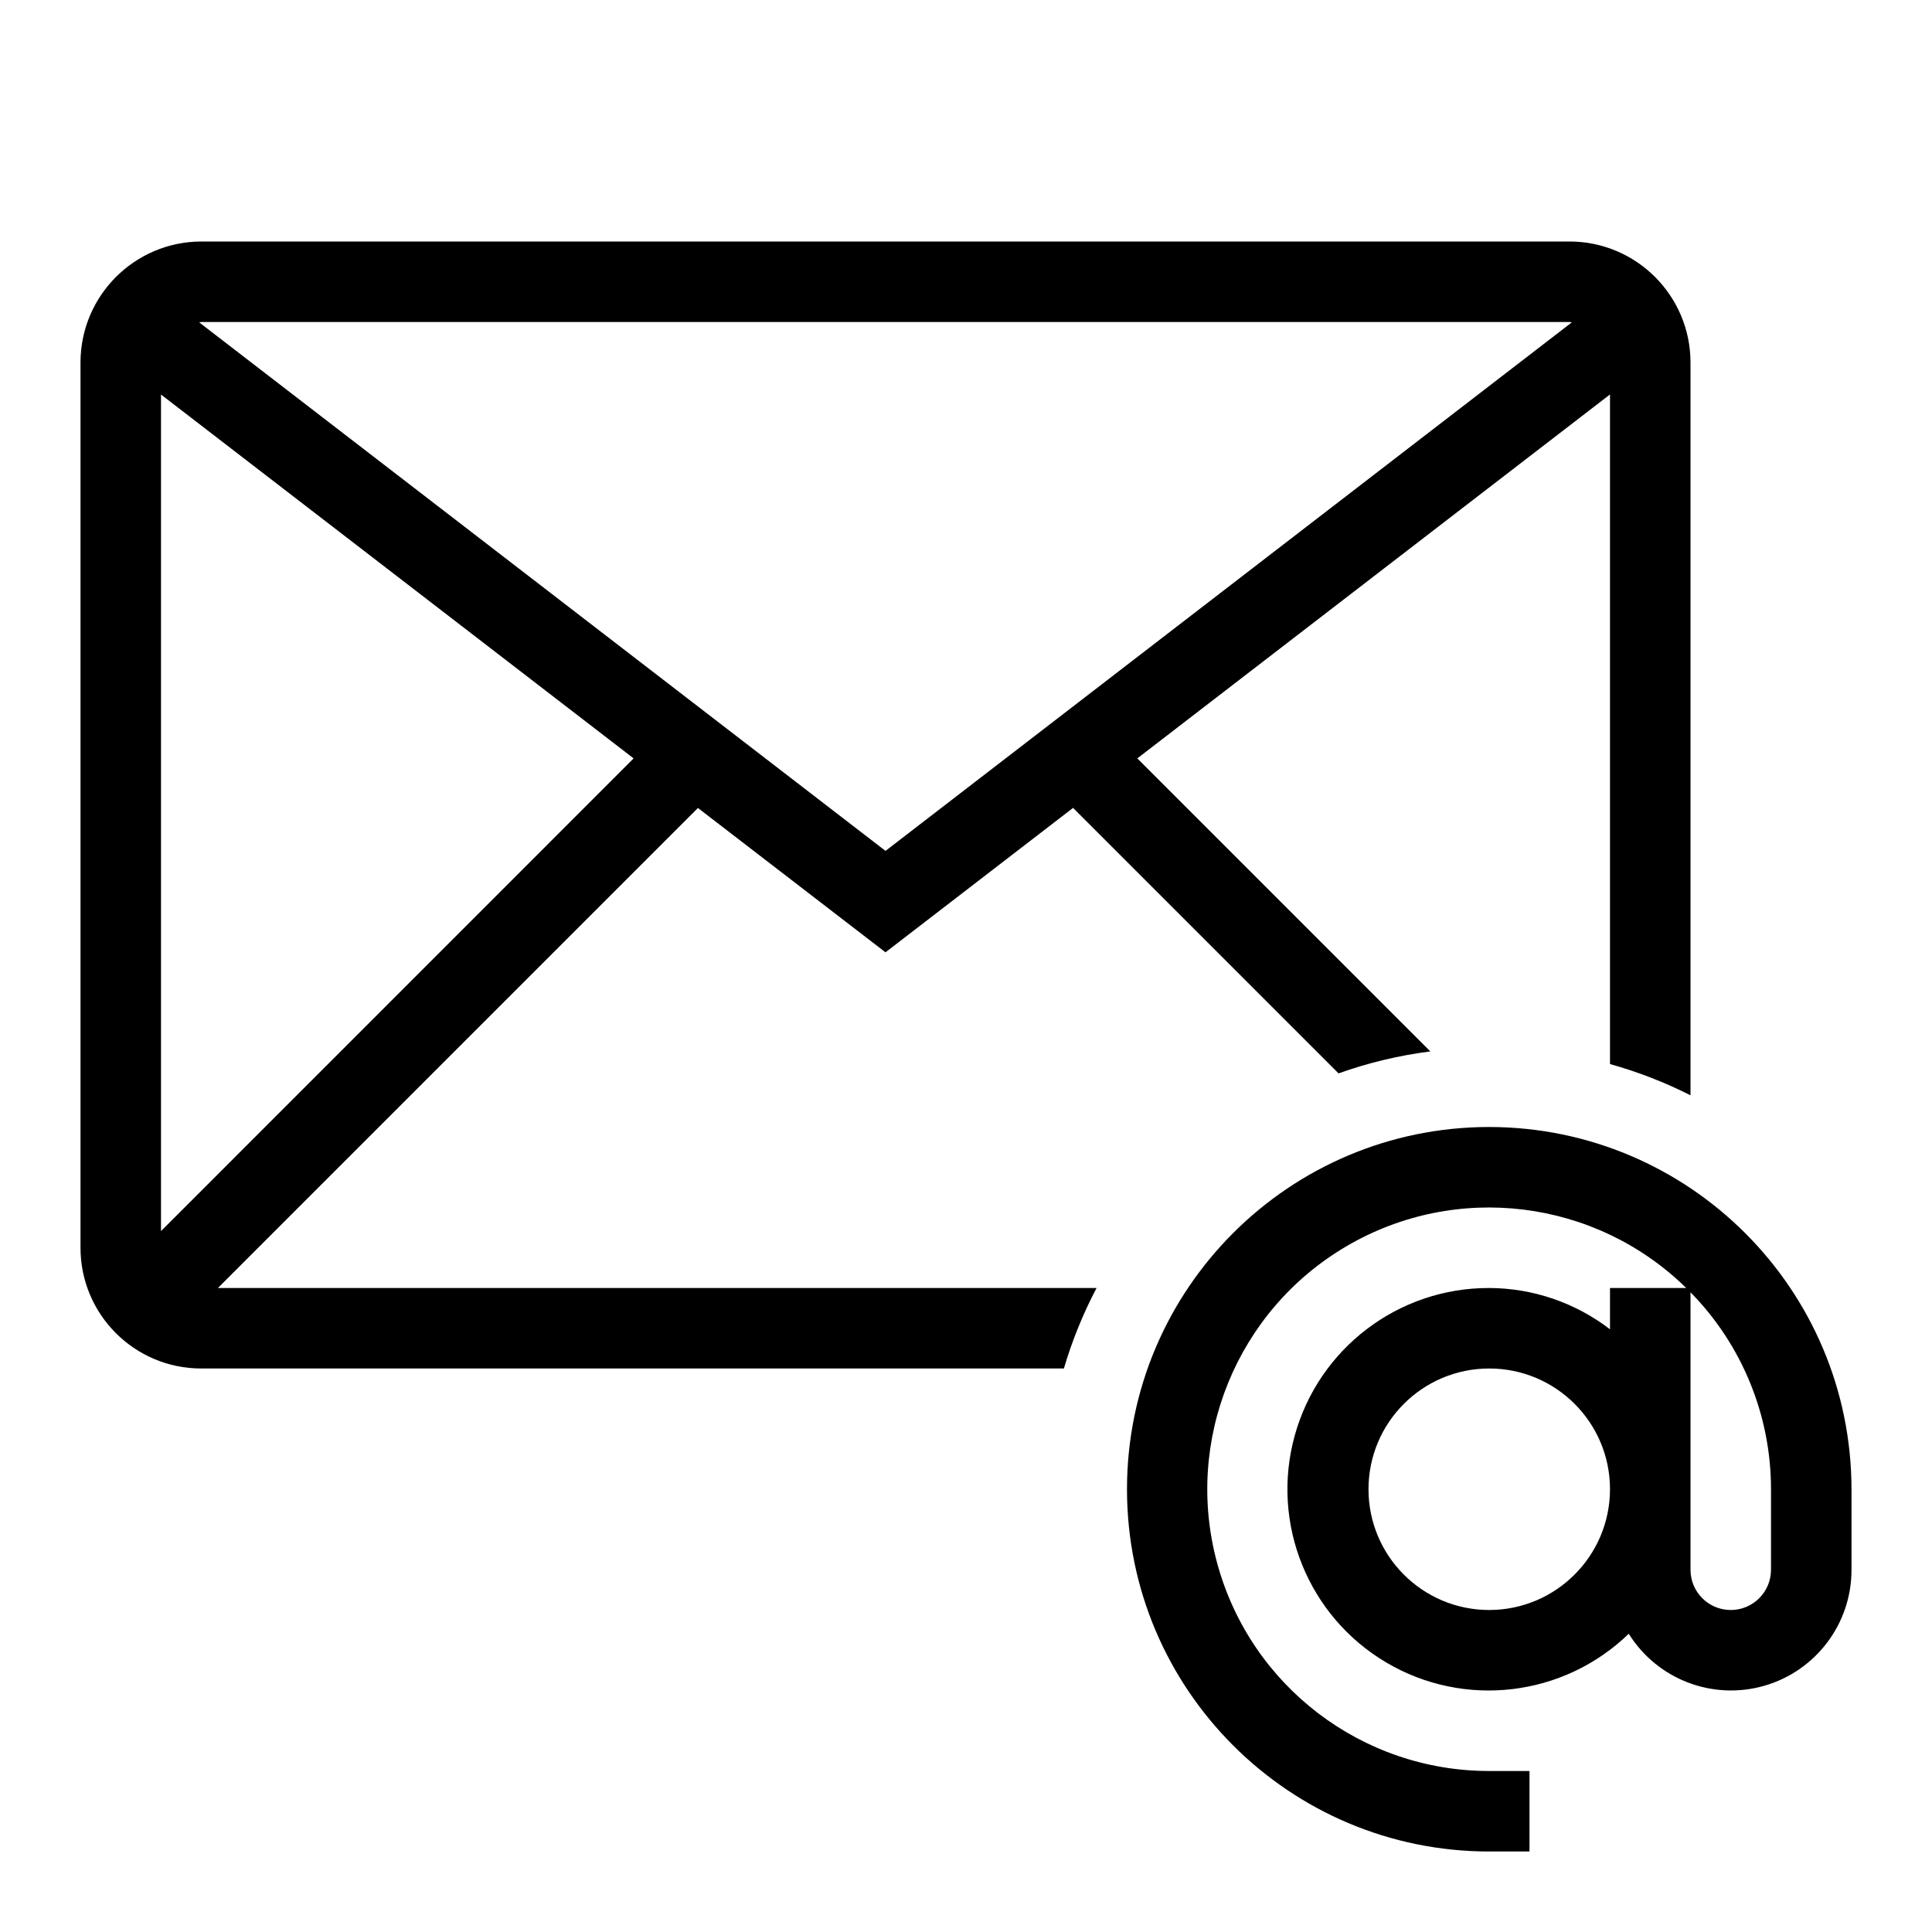
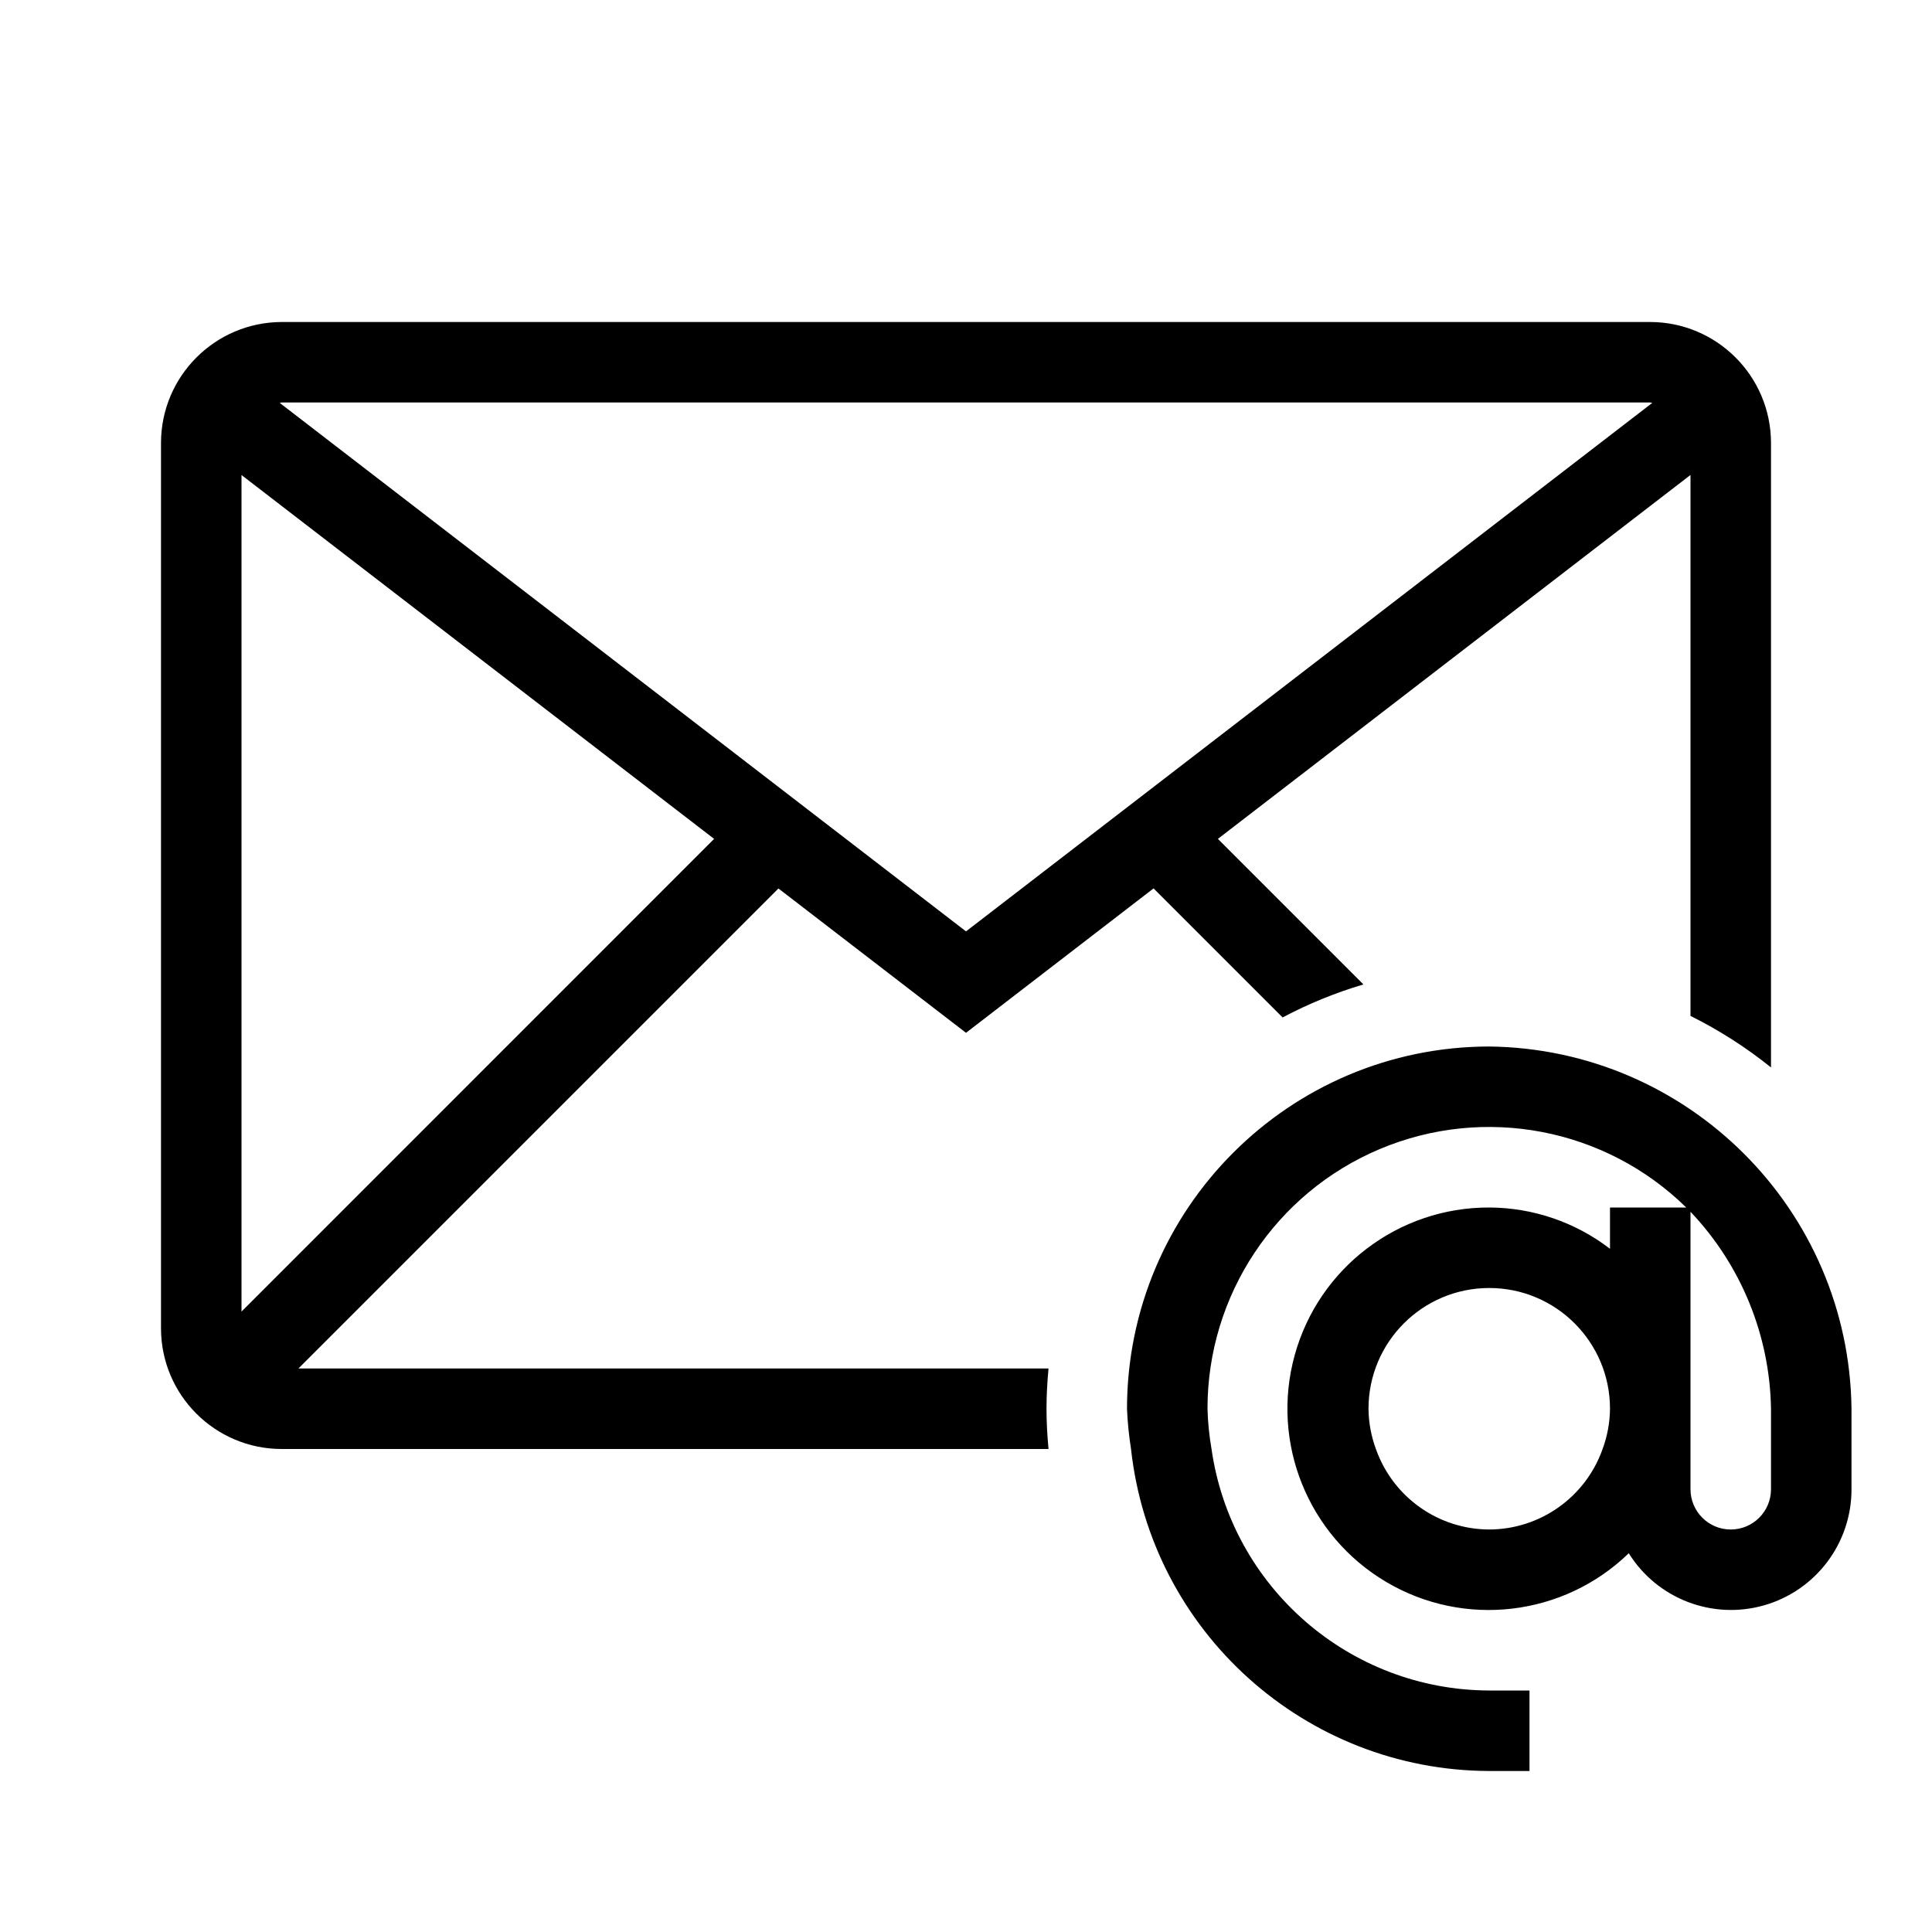
- <svg xmlns="http://www.w3.org/2000/svg" viewBox="0 0 24 24">
-   <path d="M2.707 16l5.963-5.963L11 11.83l2.33-1.794 3.298 3.298a5.438 5.438 0 0 1 1.14-.273l-3.64-3.64L20 4.9v8.318a5.538 5.538 0 0 1 1 .388V4.5A1.504 1.504 0 0 0 19.5 3h-17A1.504 1.504 0 0 0 1 4.5v11A1.5 1.5 0 0 0 2.5 17h10.716a5.455 5.455 0 0 1 .406-1zM2 15.293V4.901l5.871 4.52zM19.5 4c.009 0 .016.005.025.005L11 10.57 2.475 4.005c.009 0 .016-.005.025-.005zm-1 10a4.5 4.5 0 0 0 0 9h.5v-1h-.5a3.5 3.5 0 1 1 2.447-6H20v.513A2.476 2.476 0 0 0 18.5 16a2.5 2.5 0 1 0 1.733 4.295A1.497 1.497 0 0 0 23 19.5v-1a4.505 4.505 0 0 0-4.5-4.5zm0 6a1.5 1.5 0 1 1 1.5-1.5 1.502 1.502 0 0 1-1.5 1.5zm3.5-.5a.5.5 0 0 1-1 0v-3.447a3.49 3.49 0 0 1 1 2.447z" />
+ <svg xmlns="http://www.w3.org/2000/svg" id="icons" viewBox="0 0 24 24">
+   <path d="M13.025 17H3.707l5.963-5.963L12 12.83l2.33-1.794 1.603 1.603a5.463 5.463 0 0 1 1.004-.41l-1.808-1.808L21 5.9v6.72a5.514 5.514 0 0 1 1 .64V5.5A1.504 1.504 0 0 0 20.5 4h-17A1.504 1.504 0 0 0 2 5.5v11A1.5 1.5 0 0 0 3.5 18h9.525c-.015-.165-.025-.331-.025-.5s.01-.335.025-.5zM3 16.293V5.901l5.871 4.52zM20.5 5c.009 0 .016.005.025.005L12 11.57 3.475 5.005c.009 0 .016-.005.025-.005zm-2 8a4.505 4.505 0 0 0-4.5 4.5 4.403 4.403 0 0 0 .05.5 4.49 4.49 0 0 0 4.45 4h.5v-1h-.5a3.495 3.495 0 0 1-3.45-3 3.455 3.455 0 0 1-.05-.5 3.498 3.498 0 0 1 5.947-2.5H20v.513A2.476 2.476 0 0 0 18.5 15a2.5 2.5 0 1 0 1.733 4.295A1.497 1.497 0 0 0 23 18.5v-1a4.555 4.555 0 0 0-4.5-4.5zm0 6a1.498 1.498 0 0 1-1.408-1 1.483 1.483 0 0 1-.092-.5 1.5 1.5 0 0 1 3 0 1.483 1.483 0 0 1-.092.5 1.498 1.498 0 0 1-1.408 1zm3.5-.5a.5.5 0 0 1-1 0v-3.447a3.639 3.639 0 0 1 1 2.447z" />
  <path fill="none" d="M0 0h24v24H0z" />
</svg>
